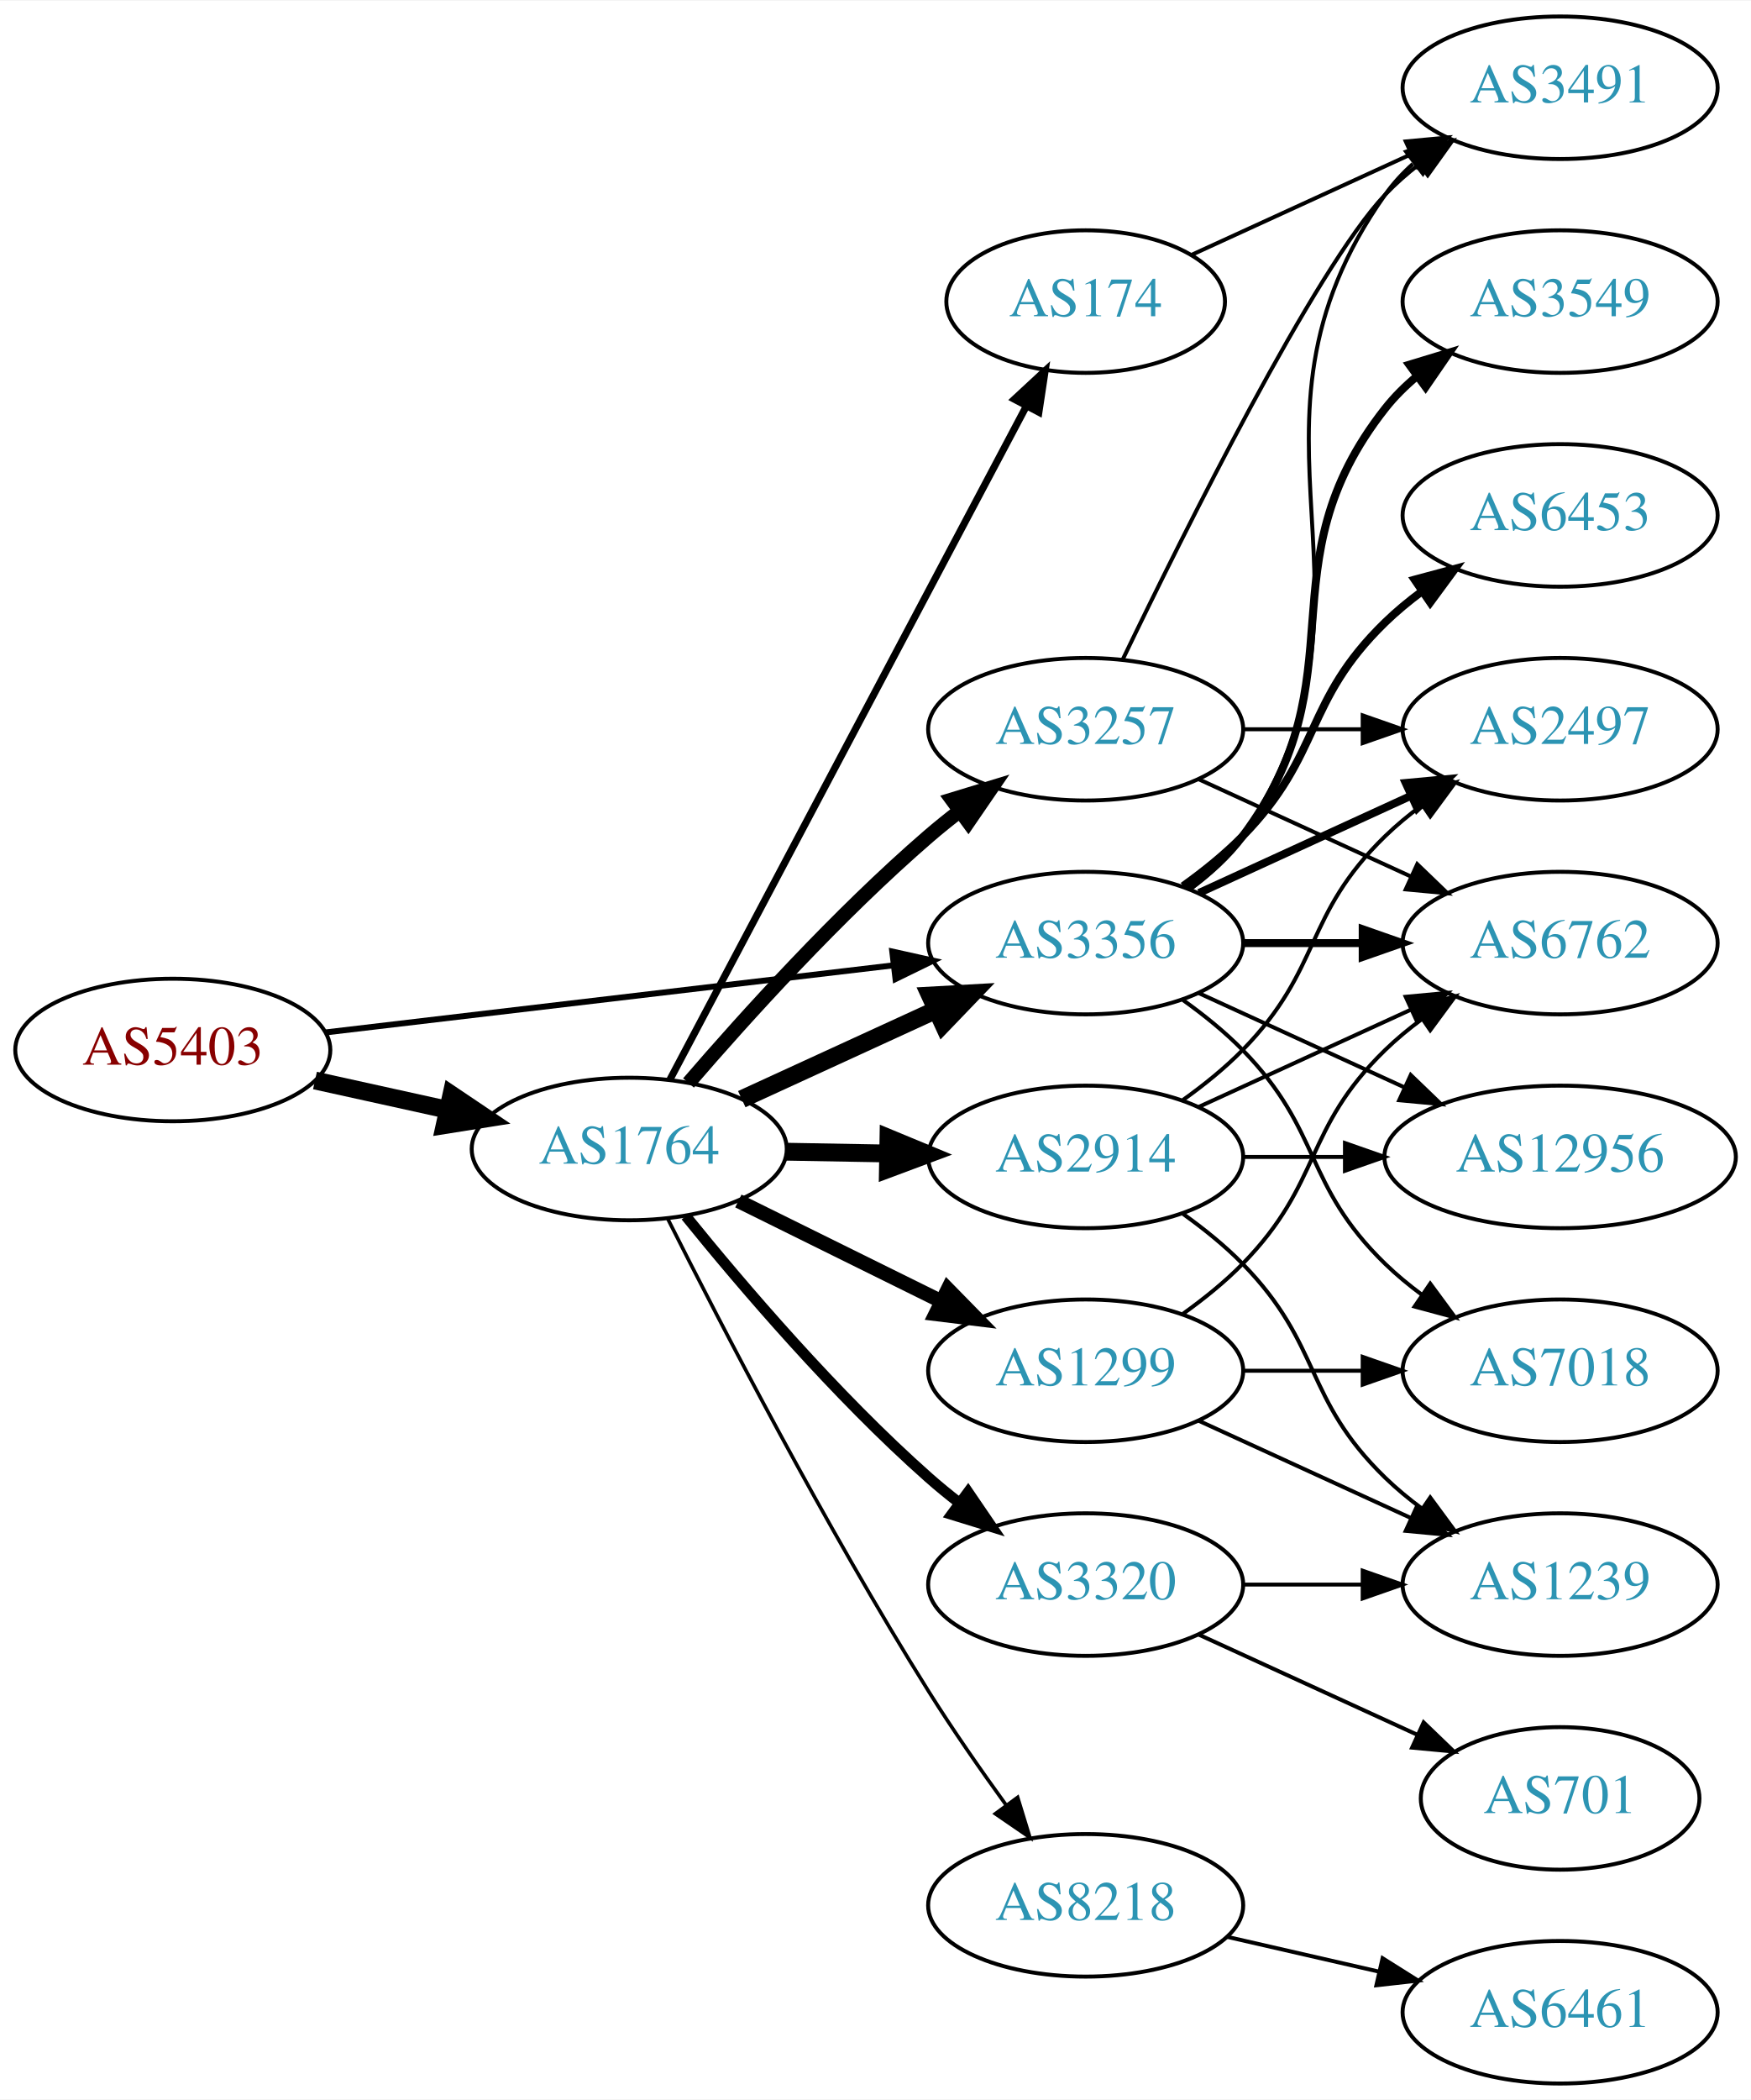
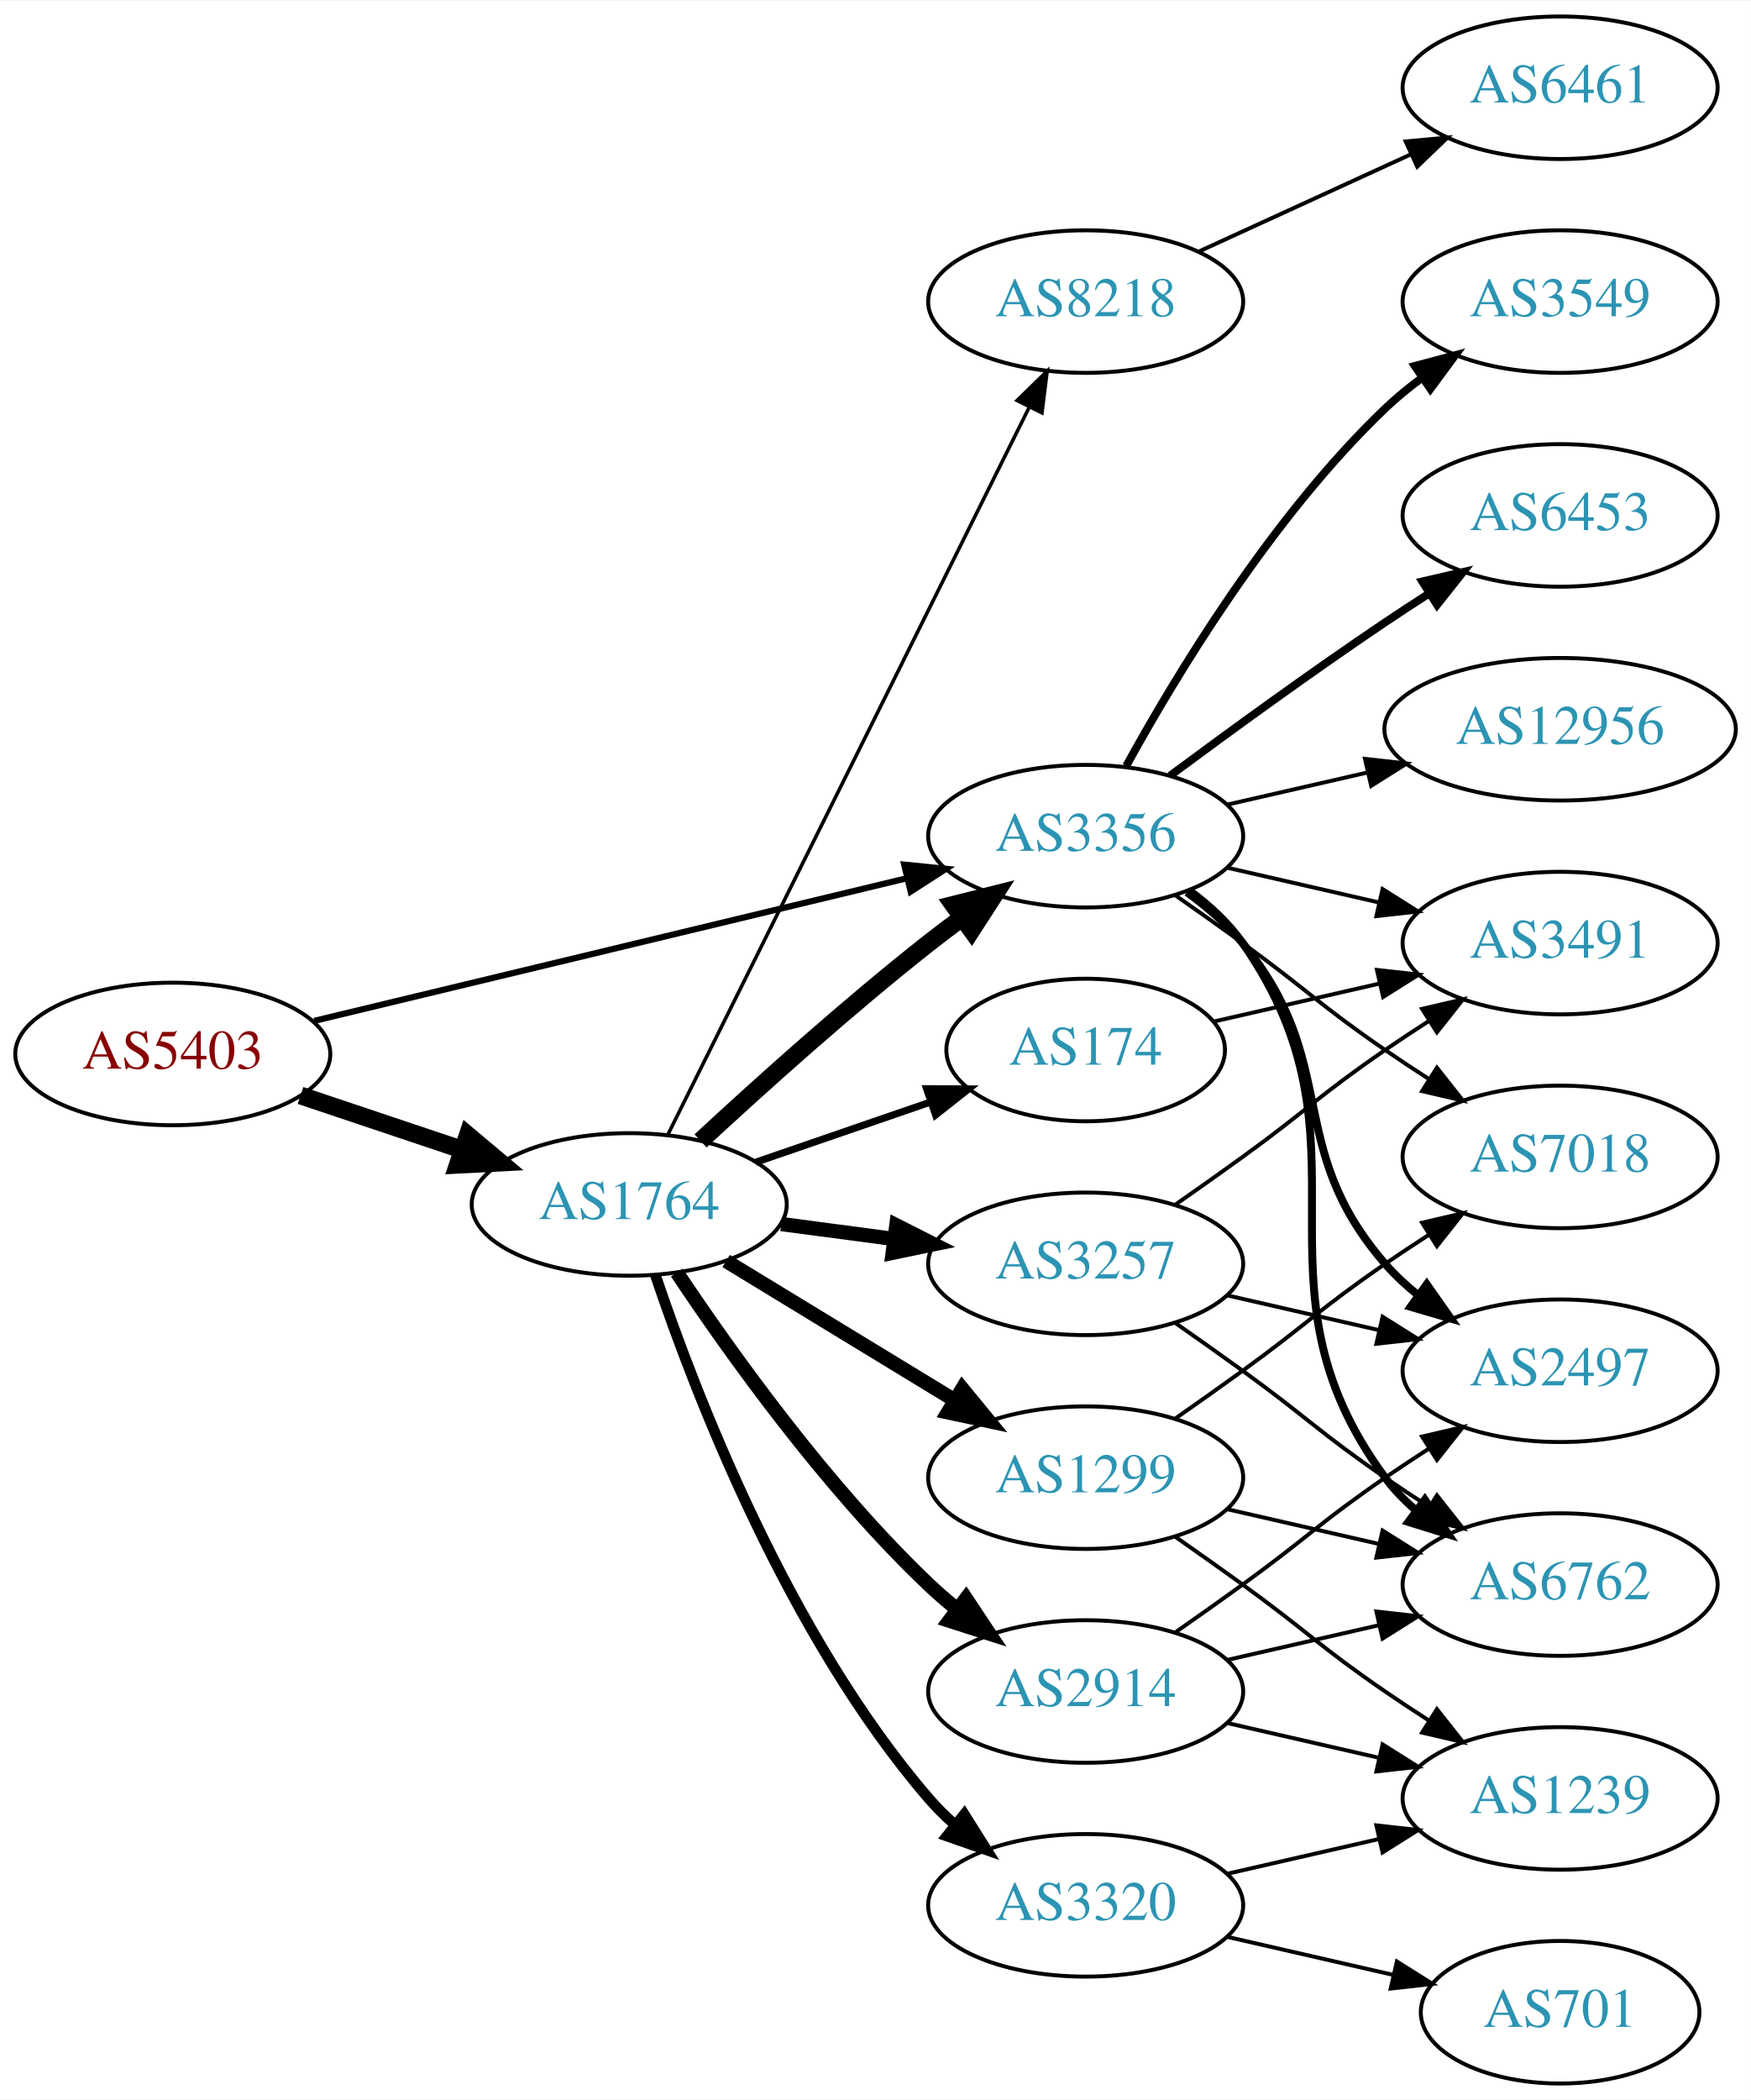
<svg xmlns="http://www.w3.org/2000/svg" xmlns:xlink="http://www.w3.org/1999/xlink" width="442pt" height="530pt" viewBox="0.00 0.00 442.27 530.00">
  <g id="graph0" class="graph" transform="scale(1 1) rotate(0) translate(4 526)">
    <polygon fill="white" stroke="none" points="-4,4 -4,-526 438.271,-526 438.271,4 -4,4" />
    <g id="node1" class="node">
      <g id="a_node1">
        <a xlink:href="/asn/5403" xlink:title="AS5403 ~ AS5403 [AT]">
-           <ellipse fill="#ffffff" stroke="black" cx="39.647" cy="-261" rx="39.794" ry="18" />
-           <text text-anchor="middle" x="39.647" y="-257.3" font-family="Times,serif" font-size="14.00" fill="#880000">AS5403</text>
+           <ellipse fill="#ffffff" stroke="black" cx="39.647" cy="-260" rx="39.794" ry="18" />
+           <text text-anchor="middle" x="39.647" y="-256.3" font-family="Times,serif" font-size="14.00" fill="#880000">AS5403</text>
        </a>
      </g>
    </g>
    <g id="node2" class="node">
      <g id="a_node2">
        <a xlink:href="/asn/1764" xlink:title="AS1764 ~ NEXTLAYER-AS [AT]">
-           <ellipse fill="#ffffff" stroke="black" cx="154.939" cy="-236" rx="39.794" ry="18" />
-           <text text-anchor="middle" x="154.939" y="-232.3" font-family="Times,serif" font-size="14.00" fill="#2c94b3">AS1764</text>
+           <ellipse fill="#ffffff" stroke="black" cx="154.939" cy="-222" rx="39.794" ry="18" />
+           <text text-anchor="middle" x="154.939" y="-218.3" font-family="Times,serif" font-size="14.00" fill="#2c94b3">AS1764</text>
        </a>
      </g>
    </g>
    <g id="edge1" class="edge">
-       <path fill="none" stroke="black" stroke-width="4.5" d="M75.562,-253.295C86.115,-250.967 97.854,-248.376 108.967,-245.924" />
-       <polygon fill="black" stroke="black" stroke-width="4.5" points="110.027,-249.722 118.944,-243.722 108.33,-242.032 110.027,-249.722" />
+       <path fill="none" stroke="black" stroke-width="4.5" d="M71.904,-249.516C84.553,-245.273 99.332,-240.316 112.833,-235.788" />
+       <polygon fill="black" stroke="black" stroke-width="4.5" points="114.162,-239.495 122.39,-232.582 111.657,-232.029 114.162,-239.495" />
    </g>
    <g id="node3" class="node">
      <g id="a_node3">
        <a xlink:href="/asn/3356" xlink:title="AS3356 ~ Level 3 Parent, LLC [US]">
-           <ellipse fill="#ffffff" stroke="black" cx="270.232" cy="-288" rx="39.794" ry="18" />
-           <text text-anchor="middle" x="270.232" y="-284.3" font-family="Times,serif" font-size="14.00" fill="#2c94b3">AS3356</text>
+           <ellipse fill="#ffffff" stroke="black" cx="270.232" cy="-315" rx="39.794" ry="18" />
+           <text text-anchor="middle" x="270.232" y="-311.3" font-family="Times,serif" font-size="14.00" fill="#2c94b3">AS3356</text>
        </a>
      </g>
    </g>
    <g id="edge2" class="edge">
-       <path fill="none" stroke="black" stroke-width="1.5" d="M78.137,-265.428C117.335,-270.058 178.967,-277.338 221.589,-282.373" />
-       <polygon fill="black" stroke="black" stroke-width="1.5" points="221.38,-285.872 231.722,-283.569 222.201,-278.92 221.38,-285.872" />
-     </g>
-     <g id="edge8" class="edge">
-       <path fill="none" stroke="black" stroke-width="4.5" d="M183.365,-248.588C198.145,-255.372 216.581,-263.834 232.577,-271.176" />
-       <polygon fill="black" stroke="black" stroke-width="4.5" points="230.936,-274.755 241.667,-275.348 234.221,-267.598 230.936,-274.755" />
+       <path fill="none" stroke="black" stroke-width="1.565" d="M75.364,-268.353C115.455,-278 181.478,-293.885 225.159,-304.396" />
+       <polygon fill="black" stroke="black" stroke-width="1.565" points="224.396,-307.812 234.937,-306.748 226.034,-301.006 224.396,-307.812" />
+     </g>
+     <g id="edge9" class="edge">
+       <path fill="none" stroke="black" stroke-width="4.5" d="M172.953,-238.047C187.779,-251.784 210.062,-271.843 230.586,-288 233.305,-290.141 236.18,-292.311 239.086,-294.442" />
+       <polygon fill="black" stroke="black" stroke-width="4.5" points="236.827,-297.668 247.25,-300.29 241.413,-291.265 236.827,-297.668" />
    </g>
    <g id="node4" class="node">
      <g id="a_node4">
-         <a xlink:href="/asn/2914" xlink:title="AS2914 ~ NTT America, Inc. [US]">
-           <ellipse fill="#ffffff" stroke="black" cx="270.232" cy="-234" rx="39.794" ry="18" />
-           <text text-anchor="middle" x="270.232" y="-230.3" font-family="Times,serif" font-size="14.00" fill="#2c94b3">AS2914</text>
+         <a xlink:href="/asn/1299" xlink:title="AS1299 ~ Telia Carrier [EU]">
+           <ellipse fill="#ffffff" stroke="black" cx="270.232" cy="-153" rx="39.794" ry="18" />
+           <text text-anchor="middle" x="270.232" y="-149.3" font-family="Times,serif" font-size="14.00" fill="#2c94b3">AS1299</text>
        </a>
      </g>
    </g>
    <g id="edge3" class="edge">
-       <path fill="none" stroke="black" stroke-width="4.5" d="M194.612,-235.317C202.815,-235.172 211.579,-235.018 220.111,-234.867" />
-       <polygon fill="black" stroke="black" stroke-width="4.5" points="220.421,-238.8 230.35,-234.686 220.282,-230.926 220.421,-238.8" />
+       <path fill="none" stroke="black" stroke-width="3.6" d="M179.414,-207.703C196.123,-197.526 218.779,-183.728 237.155,-172.536" />
+       <polygon fill="black" stroke="black" stroke-width="3.6" points="239.068,-175.469 245.788,-167.279 235.427,-169.491 239.068,-175.469" />
    </g>
    <g id="node5" class="node">
      <g id="a_node5">
-         <a xlink:href="/asn/1299" xlink:title="AS1299 ~ Telia Carrier [EU]">
-           <ellipse fill="#ffffff" stroke="black" cx="270.232" cy="-180" rx="39.794" ry="18" />
-           <text text-anchor="middle" x="270.232" y="-176.3" font-family="Times,serif" font-size="14.00" fill="#2c94b3">AS1299</text>
+         <a xlink:href="/asn/3320" xlink:title="AS3320 ~ DTAG [DE]">
+           <ellipse fill="#ffffff" stroke="black" cx="270.232" cy="-45" rx="39.794" ry="18" />
+           <text text-anchor="middle" x="270.232" y="-41.3" font-family="Times,serif" font-size="14.00" fill="#2c94b3">AS3320</text>
        </a>
      </g>
    </g>
    <g id="edge4" class="edge">
-       <path fill="none" stroke="black" stroke-width="3.6" d="M182.502,-222.87C197.701,-215.358 216.97,-205.833 233.484,-197.67" />
-       <polygon fill="black" stroke="black" stroke-width="3.6" points="235.423,-200.616 242.837,-193.047 232.321,-194.341 235.423,-200.616" />
+       <path fill="none" stroke="black" stroke-width="2.7" d="M161.545,-204.163C171.612,-174.248 195.073,-113.202 230.586,-72 232.54,-69.733 234.724,-67.563 237.032,-65.509" />
+       <polygon fill="black" stroke="black" stroke-width="2.7" points="239.568,-67.963 245.208,-58.994 235.206,-62.489 239.568,-67.963" />
    </g>
    <g id="node6" class="node">
      <g id="a_node6">
-         <a xlink:href="/asn/174" xlink:title="AS174 ~ Cogent Communications [US]">
-           <ellipse fill="#ffffff" stroke="black" cx="270.232" cy="-450" rx="35.194" ry="18" />
-           <text text-anchor="middle" x="270.232" y="-446.3" font-family="Times,serif" font-size="14.00" fill="#2c94b3">AS174</text>
+         <a xlink:href="/asn/8218" xlink:title="AS8218 ~ legacy Neotelecoms [FR]">
+           <ellipse fill="#ffffff" stroke="black" cx="270.232" cy="-450" rx="39.794" ry="18" />
+           <text text-anchor="middle" x="270.232" y="-446.3" font-family="Times,serif" font-size="14.00" fill="#2c94b3">AS8218</text>
        </a>
      </g>
    </g>
    <g id="edge5" class="edge">
-       <path fill="none" stroke="black" stroke-width="1.8" d="M165.211,-253.513C185.052,-290.991 231.73,-379.161 255.216,-423.525" />
-       <polygon fill="black" stroke="black" stroke-width="1.8" points="252.22,-425.345 259.992,-432.546 258.406,-422.07 252.22,-425.345" />
+       <path fill="none" stroke="black" stroke-width="0.9" d="M164.641,-239.512C184.37,-279.217 232.601,-376.28 256.029,-423.429" />
+       <polygon fill="black" stroke="black" stroke-width="0.9" points="252.917,-425.03 260.501,-432.428 259.185,-421.915 252.917,-425.03" />
    </g>
    <g id="node7" class="node">
      <g id="a_node7">
-         <a xlink:href="/asn/8218" xlink:title="AS8218 ~ legacy Neotelecoms [FR]">
-           <ellipse fill="#ffffff" stroke="black" cx="270.232" cy="-45" rx="39.794" ry="18" />
-           <text text-anchor="middle" x="270.232" y="-41.3" font-family="Times,serif" font-size="14.00" fill="#2c94b3">AS8218</text>
+         <a xlink:href="/asn/2914" xlink:title="AS2914 ~ NTT America, Inc. [US]">
+           <ellipse fill="#ffffff" stroke="black" cx="270.232" cy="-99" rx="39.794" ry="18" />
+           <text text-anchor="middle" x="270.232" y="-95.3" font-family="Times,serif" font-size="14.00" fill="#2c94b3">AS2914</text>
        </a>
      </g>
    </g>
    <g id="edge6" class="edge">
-       <path fill="none" stroke="black" stroke-width="0.9" d="M164.7,-218.309C178.011,-191.823 204.543,-140.537 230.586,-99 236.619,-89.378 243.732,-79.164 250.2,-70.24" />
-       <polygon fill="black" stroke="black" stroke-width="0.9" points="253.051,-72.271 256.148,-62.139 247.408,-68.128 253.051,-72.271" />
+       <path fill="none" stroke="black" stroke-width="3.6" d="M166.981,-204.789C180.474,-184.542 204.72,-150.577 230.586,-126 232.755,-123.939 235.093,-121.915 237.508,-119.961" />
+       <polygon fill="black" stroke="black" stroke-width="3.6" points="240.013,-122.455 245.875,-113.63 235.789,-116.873 240.013,-122.455" />
    </g>
    <g id="node8" class="node">
      <g id="a_node8">
        <a xlink:href="/asn/3257" xlink:title="AS3257 ~ GTT [DE]">
-           <ellipse fill="#ffffff" stroke="black" cx="270.232" cy="-342" rx="39.794" ry="18" />
-           <text text-anchor="middle" x="270.232" y="-338.3" font-family="Times,serif" font-size="14.00" fill="#2c94b3">AS3257</text>
+           <ellipse fill="#ffffff" stroke="black" cx="270.232" cy="-207" rx="39.794" ry="18" />
+           <text text-anchor="middle" x="270.232" y="-203.3" font-family="Times,serif" font-size="14.00" fill="#2c94b3">AS3257</text>
        </a>
      </g>
    </g>
    <g id="edge7" class="edge">
-       <path fill="none" stroke="black" stroke-width="3.6" d="M169.914,-252.677C184.281,-269.351 207.725,-295.28 230.586,-315 233.065,-317.138 235.713,-319.268 238.416,-321.339" />
-       <polygon fill="black" stroke="black" stroke-width="3.6" points="236.446,-324.234 246.58,-327.327 240.586,-318.59 236.446,-324.234" />
+       <path fill="none" stroke="black" stroke-width="3.6" d="M193.35,-217.047C202.438,-215.844 212.275,-214.541 221.76,-213.285" />
+       <polygon fill="black" stroke="black" stroke-width="3.6" points="222.407,-216.73 231.861,-211.948 221.488,-209.791 222.407,-216.73" />
    </g>
    <g id="node9" class="node">
      <g id="a_node9">
-         <a xlink:href="/asn/3320" xlink:title="AS3320 ~ DTAG [DE]">
-           <ellipse fill="#ffffff" stroke="black" cx="270.232" cy="-126" rx="39.794" ry="18" />
-           <text text-anchor="middle" x="270.232" y="-122.3" font-family="Times,serif" font-size="14.00" fill="#2c94b3">AS3320</text>
-         </a>
-       </g>
-     </g>
-     <g id="edge9" class="edge">
-       <path fill="none" stroke="black" stroke-width="2.7" d="M169.229,-219.059C183.422,-201.511 207.067,-173.798 230.586,-153 233.038,-150.831 235.668,-148.681 238.36,-146.597" />
-       <polygon fill="black" stroke="black" stroke-width="2.7" points="240.535,-149.341 246.505,-140.587 236.38,-143.708 240.535,-149.341" />
-     </g>
-     <g id="node11" class="node">
-       <g id="a_node11">
-         <a xlink:href="/asn/6762" xlink:title="AS6762 ~ TELECOM ITALIA SPARKLE S.p.A. [IT]">
-           <ellipse fill="#ffffff" stroke="black" cx="390.075" cy="-288" rx="39.794" ry="18" />
-           <text text-anchor="middle" x="390.075" y="-284.3" font-family="Times,serif" font-size="14.00" fill="#2c94b3">AS6762</text>
-         </a>
-       </g>
-     </g>
-     <g id="edge22" class="edge">
-       <path fill="none" stroke="black" stroke-width="2" d="M310.145,-288C319.698,-288 330.048,-288 340.011,-288" />
-       <polygon fill="black" stroke="black" stroke-width="2" points="340.203,-291.5 350.203,-288 340.203,-284.5 340.203,-291.5" />
+         <a xlink:href="/asn/174" xlink:title="AS174 ~ Cogent Communications [US]">
+           <ellipse fill="#ffffff" stroke="black" cx="270.232" cy="-261" rx="35.194" ry="18" />
+           <text text-anchor="middle" x="270.232" y="-257.3" font-family="Times,serif" font-size="14.00" fill="#2c94b3">AS174</text>
+         </a>
+       </g>
+     </g>
+     <g id="edge8" class="edge">
+       <path fill="none" stroke="black" stroke-width="1.8" d="M186.897,-232.657C200.524,-237.348 216.668,-242.905 231.035,-247.851" />
+       <polygon fill="black" stroke="black" stroke-width="1.8" points="230.049,-251.213 240.644,-251.159 232.328,-244.594 230.049,-251.213" />
    </g>
    <g id="node13" class="node">
      <g id="a_node13">
-         <a xlink:href="/asn/2497" xlink:title="AS2497 ~ Internet Initiative Japan Inc. [JP]">
-           <ellipse fill="#ffffff" stroke="black" cx="390.075" cy="-342" rx="39.794" ry="18" />
-           <text text-anchor="middle" x="390.075" y="-338.3" font-family="Times,serif" font-size="14.00" fill="#2c94b3">AS2497</text>
-         </a>
-       </g>
-     </g>
-     <g id="edge23" class="edge">
-       <path fill="none" stroke="black" stroke-width="2" d="M298.861,-300.661C314.818,-307.973 335.089,-317.261 352.371,-325.181" />
-       <polygon fill="black" stroke="black" stroke-width="2" points="351.07,-328.435 361.619,-329.419 353.986,-322.071 351.07,-328.435" />
+         <a xlink:href="/asn/7018" xlink:title="AS7018 ~ AT&amp;T Services, Inc. [US]">
+           <ellipse fill="#ffffff" stroke="black" cx="390.075" cy="-234" rx="39.794" ry="18" />
+           <text text-anchor="middle" x="390.075" y="-230.3" font-family="Times,serif" font-size="14.00" fill="#2c94b3">AS7018</text>
+         </a>
+       </g>
+     </g>
+     <g id="edge24" class="edge">
+       <path fill="none" stroke="black" d="M292.989,-299.991C298.524,-296.121 304.443,-291.936 309.879,-288 326.079,-276.271 329.384,-272.311 345.879,-261 349.407,-258.581 353.145,-256.111 356.886,-253.698" />
+       <polygon fill="black" stroke="black" points="358.957,-256.528 365.526,-248.216 355.207,-250.618 358.957,-256.528" />
    </g>
    <g id="node14" class="node">
      <g id="a_node14">
-         <a xlink:href="/asn/12956" xlink:title="AS12956 ~ TELXIUS [ES]">
-           <ellipse fill="#ffffff" stroke="black" cx="390.075" cy="-234" rx="44.393" ry="18" />
-           <text text-anchor="middle" x="390.075" y="-230.3" font-family="Times,serif" font-size="14.00" fill="#2c94b3">AS12956</text>
-         </a>
-       </g>
-     </g>
-     <g id="edge24" class="edge">
-       <path fill="none" stroke="black" d="M298.861,-275.339C314.359,-268.238 333.926,-259.272 350.872,-251.506" />
-       <polygon fill="black" stroke="black" points="352.342,-254.683 359.975,-247.335 349.426,-248.319 352.342,-254.683" />
+         <a xlink:href="/asn/6762" xlink:title="AS6762 ~ TELECOM ITALIA SPARKLE S.p.A. [IT]">
+           <ellipse fill="#ffffff" stroke="black" cx="390.075" cy="-126" rx="39.794" ry="18" />
+           <text text-anchor="middle" x="390.075" y="-122.3" font-family="Times,serif" font-size="14.00" fill="#2c94b3">AS6762</text>
+         </a>
+       </g>
+     </g>
+     <g id="edge21" class="edge">
+       <path fill="none" stroke="black" stroke-width="2" d="M296.392,-301.284C301.456,-297.545 306.311,-293.096 309.879,-288 345.492,-237.131 308.976,-202.941 345.879,-153 348.113,-149.977 350.795,-147.214 353.716,-144.707" />
+       <polygon fill="black" stroke="black" stroke-width="2" points="355.911,-147.437 361.86,-138.669 351.742,-141.814 355.911,-147.437" />
+     </g>
+     <g id="node15" class="node">
+       <g id="a_node15">
+         <a xlink:href="/asn/2497" xlink:title="AS2497 ~ Internet Initiative Japan Inc. [JP]">
+           <ellipse fill="#ffffff" stroke="black" cx="390.075" cy="-180" rx="39.794" ry="18" />
+           <text text-anchor="middle" x="390.075" y="-176.3" font-family="Times,serif" font-size="14.00" fill="#2c94b3">AS2497</text>
+         </a>
+       </g>
+     </g>
+     <g id="edge22" class="edge">
+       <path fill="none" stroke="black" stroke-width="2" d="M295.813,-300.844C300.907,-297.128 305.921,-292.799 309.879,-288 334.944,-257.606 320.045,-236.742 345.879,-207 348.344,-204.162 351.181,-201.523 354.198,-199.094" />
+       <polygon fill="black" stroke="black" stroke-width="2" points="356.385,-201.833 362.476,-193.164 352.309,-196.142 356.385,-201.833" />
    </g>
    <g id="node16" class="node">
      <g id="a_node16">
-         <a xlink:href="/asn/7018" xlink:title="AS7018 ~ AT&amp;T Services, Inc. [US]">
-           <ellipse fill="#ffffff" stroke="black" cx="390.075" cy="-180" rx="39.794" ry="18" />
-           <text text-anchor="middle" x="390.075" y="-176.3" font-family="Times,serif" font-size="14.00" fill="#2c94b3">AS7018</text>
-         </a>
-       </g>
-     </g>
-     <g id="edge25" class="edge">
-       <path fill="none" stroke="black" d="M294.826,-273.611C300.082,-269.852 305.414,-265.563 309.879,-261 330.051,-240.383 325.186,-227.094 345.879,-207 348.724,-204.237 351.898,-201.614 355.198,-199.166" />
-       <polygon fill="black" stroke="black" points="357.263,-201.994 363.546,-193.462 353.315,-196.214 357.263,-201.994" />
+         <a xlink:href="/asn/3491" xlink:title="AS3491 ~ PCCW Global, Inc. [US]">
+           <ellipse fill="#ffffff" stroke="black" cx="390.075" cy="-288" rx="39.794" ry="18" />
+           <text text-anchor="middle" x="390.075" y="-284.3" font-family="Times,serif" font-size="14.00" fill="#2c94b3">AS3491</text>
+         </a>
+       </g>
+     </g>
+     <g id="edge23" class="edge">
+       <path fill="none" stroke="black" d="M305.952,-307.045C317.952,-304.296 331.572,-301.175 344.265,-298.267" />
+       <polygon fill="black" stroke="black" points="345.231,-301.636 354.197,-295.991 343.668,-294.813 345.231,-301.636" />
    </g>
    <g id="node17" class="node">
      <g id="a_node17">
        <a xlink:href="/asn/3549" xlink:title="AS3549 ~ Level 3 Parent, LLC [US]">
          <ellipse fill="#ffffff" stroke="black" cx="390.075" cy="-450" rx="39.794" ry="18" />
          <text text-anchor="middle" x="390.075" y="-446.3" font-family="Times,serif" font-size="14.00" fill="#2c94b3">AS3549</text>
        </a>
      </g>
    </g>
-     <g id="edge20" class="edge">
-       <path fill="none" stroke="black" stroke-width="2" d="M296.163,-301.882C301.239,-305.611 306.157,-310.016 309.879,-315 340.15,-355.542 314.58,-383.246 345.879,-423 348.204,-425.953 350.948,-428.67 353.907,-431.147" />
-       <polygon fill="black" stroke="black" stroke-width="2" points="351.966,-434.064 362.103,-437.145 356.1,-428.415 351.966,-434.064" />
+     <g id="edge19" class="edge">
+       <path fill="none" stroke="black" stroke-width="2" d="M280.474,-332.713C293.019,-355.561 317.196,-395.611 345.879,-423 348.747,-425.739 351.936,-428.347 355.245,-430.785" />
+       <polygon fill="black" stroke="black" stroke-width="2" points="353.369,-433.742 363.604,-436.477 357.308,-427.956 353.369,-433.742" />
    </g>
    <g id="node18" class="node">
      <g id="a_node18">
        <a xlink:href="/asn/6453" xlink:title="AS6453 ~ TATA COMMUNICATIONS (AMERICA) INC [US]">
          <ellipse fill="#ffffff" stroke="black" cx="390.075" cy="-396" rx="39.794" ry="18" />
          <text text-anchor="middle" x="390.075" y="-392.3" font-family="Times,serif" font-size="14.00" fill="#2c94b3">AS6453</text>
        </a>
      </g>
    </g>
-     <g id="edge21" class="edge">
-       <path fill="none" stroke="black" stroke-width="2" d="M294.826,-302.389C300.082,-306.148 305.414,-310.437 309.879,-315 330.051,-335.617 325.186,-348.906 345.879,-369 348.724,-371.763 351.898,-374.386 355.198,-376.834" />
-       <polygon fill="black" stroke="black" stroke-width="2" points="353.315,-379.786 363.546,-382.538 357.263,-374.006 353.315,-379.786" />
+     <g id="edge20" class="edge">
+       <path fill="none" stroke="black" stroke-width="2" d="M291.563,-330.277C306.425,-341.304 327.17,-356.407 345.879,-369 349.428,-371.389 353.178,-373.839 356.927,-376.242" />
+       <polygon fill="black" stroke="black" stroke-width="2" points="355.253,-379.325 365.575,-381.712 358.995,-373.409 355.253,-379.325" />
    </g>
    <g id="node19" class="node">
      <g id="a_node19">
-         <a xlink:href="/asn/3491" xlink:title="AS3491 ~ PCCW Global, Inc. [US]">
-           <ellipse fill="#ffffff" stroke="black" cx="390.075" cy="-504" rx="39.794" ry="18" />
-           <text text-anchor="middle" x="390.075" y="-500.3" font-family="Times,serif" font-size="14.00" fill="#2c94b3">AS3491</text>
-         </a>
-       </g>
-     </g>
-     <g id="edge26" class="edge">
-       <path fill="none" stroke="black" d="M296.551,-301.607C301.607,-305.351 306.419,-309.831 309.879,-315 350.903,-376.294 303.3,-416.775 345.879,-477 347.87,-479.816 350.257,-482.401 352.873,-484.76" />
-       <polygon fill="black" stroke="black" points="351.172,-487.865 361.241,-491.162 355.426,-482.306 351.172,-487.865" />
+         <a xlink:href="/asn/12956" xlink:title="AS12956 ~ TELXIUS [ES]">
+           <ellipse fill="#ffffff" stroke="black" cx="390.075" cy="-342" rx="44.393" ry="18" />
+           <text text-anchor="middle" x="390.075" y="-338.3" font-family="Times,serif" font-size="14.00" fill="#2c94b3">AS12956</text>
+         </a>
+       </g>
+     </g>
+     <g id="edge25" class="edge">
+       <path fill="none" stroke="black" d="M305.952,-322.955C317.09,-325.507 329.625,-328.379 341.518,-331.104" />
+       <polygon fill="black" stroke="black" points="340.784,-334.526 351.313,-333.348 342.347,-327.703 340.784,-334.526" />
+     </g>
+     <g id="node11" class="node">
+       <g id="a_node11">
+         <a xlink:href="/asn/1239" xlink:title="AS1239 ~ Sprint [US]">
+           <ellipse fill="#ffffff" stroke="black" cx="390.075" cy="-72" rx="39.794" ry="18" />
+           <text text-anchor="middle" x="390.075" y="-68.3" font-family="Times,serif" font-size="14.00" fill="#2c94b3">AS1239</text>
+         </a>
+       </g>
+     </g>
+     <g id="edge13" class="edge">
+       <path fill="none" stroke="black" d="M292.989,-137.991C298.524,-134.121 304.443,-129.936 309.879,-126 326.079,-114.271 329.384,-110.311 345.879,-99 349.407,-96.581 353.145,-94.111 356.886,-91.698" />
+       <polygon fill="black" stroke="black" points="358.957,-94.528 365.526,-86.216 355.207,-88.618 358.957,-94.528" />
+     </g>
+     <g id="edge14" class="edge">
+       <path fill="none" stroke="black" d="M292.989,-168.009C298.524,-171.879 304.443,-176.064 309.879,-180 326.079,-191.729 329.384,-195.689 345.879,-207 349.407,-209.419 353.145,-211.889 356.886,-214.302" />
+       <polygon fill="black" stroke="black" points="355.207,-217.382 365.526,-219.784 358.957,-211.472 355.207,-217.382" />
+     </g>
+     <g id="edge15" class="edge">
+       <path fill="none" stroke="black" d="M305.952,-145.045C317.952,-142.296 331.572,-139.175 344.265,-136.267" />
+       <polygon fill="black" stroke="black" points="345.231,-139.636 354.197,-133.991 343.668,-132.813 345.231,-139.636" />
+     </g>
+     <g id="node10" class="node">
+       <g id="a_node10">
+         <a xlink:href="/asn/701" xlink:title="AS701 ~ UUNET [US]">
+           <ellipse fill="#ffffff" stroke="black" cx="390.075" cy="-18" rx="35.194" ry="18" />
+           <text text-anchor="middle" x="390.075" y="-14.3" font-family="Times,serif" font-size="14.00" fill="#2c94b3">AS701</text>
+         </a>
+       </g>
+     </g>
+     <g id="edge10" class="edge">
+       <path fill="none" stroke="black" d="M305.952,-37.045C319.044,-34.045 334.066,-30.604 347.707,-27.478" />
+       <polygon fill="black" stroke="black" points="348.849,-30.807 357.814,-25.162 347.285,-23.984 348.849,-30.807" />
    </g>
    <g id="edge11" class="edge">
-       <path fill="none" stroke="black" d="M298.861,-246.661C314.818,-253.973 335.089,-263.261 352.371,-271.181" />
-       <polygon fill="black" stroke="black" points="351.07,-274.435 361.619,-275.419 353.986,-268.071 351.07,-274.435" />
+       <path fill="none" stroke="black" d="M305.952,-52.955C317.952,-55.704 331.572,-58.825 344.265,-61.733" />
+       <polygon fill="black" stroke="black" points="343.668,-65.187 354.197,-64.009 345.231,-58.364 343.668,-65.187" />
    </g>
    <g id="node12" class="node">
      <g id="a_node12">
-         <a xlink:href="/asn/1239" xlink:title="AS1239 ~ Sprint [US]">
-           <ellipse fill="#ffffff" stroke="black" cx="390.075" cy="-126" rx="39.794" ry="18" />
-           <text text-anchor="middle" x="390.075" y="-122.3" font-family="Times,serif" font-size="14.00" fill="#2c94b3">AS1239</text>
+         <a xlink:href="/asn/6461" xlink:title="AS6461 ~ Zayo Bandwidth [US]">
+           <ellipse fill="#ffffff" stroke="black" cx="390.075" cy="-504" rx="39.794" ry="18" />
+           <text text-anchor="middle" x="390.075" y="-500.3" font-family="Times,serif" font-size="14.00" fill="#2c94b3">AS6461</text>
        </a>
      </g>
    </g>
    <g id="edge12" class="edge">
-       <path fill="none" stroke="black" d="M294.826,-219.611C300.082,-215.852 305.414,-211.563 309.879,-207 330.051,-186.383 325.186,-173.094 345.879,-153 348.724,-150.237 351.898,-147.614 355.198,-145.166" />
-       <polygon fill="black" stroke="black" points="357.263,-147.994 363.546,-139.462 353.315,-142.214 357.263,-147.994" />
-     </g>
-     <g id="edge13" class="edge">
-       <path fill="none" stroke="black" d="M294.826,-248.389C300.082,-252.148 305.414,-256.437 309.879,-261 330.051,-281.617 325.186,-294.906 345.879,-315 348.724,-317.763 351.898,-320.386 355.198,-322.834" />
-       <polygon fill="black" stroke="black" points="353.315,-325.786 363.546,-328.538 357.263,-320.006 353.315,-325.786" />
-     </g>
-     <g id="edge14" class="edge">
-       <path fill="none" stroke="black" d="M310.145,-234C318.248,-234 326.923,-234 335.449,-234" />
-       <polygon fill="black" stroke="black" points="335.727,-237.5 345.727,-234 335.727,-230.5 335.727,-237.5" />
-     </g>
-     <g id="edge19" class="edge">
-       <path fill="none" stroke="black" d="M294.826,-194.389C300.082,-198.148 305.414,-202.437 309.879,-207 330.051,-227.617 325.186,-240.906 345.879,-261 348.724,-263.763 351.898,-266.386 355.198,-268.834" />
-       <polygon fill="black" stroke="black" points="353.315,-271.786 363.546,-274.538 357.263,-266.006 353.315,-271.786" />
+       <path fill="none" stroke="black" d="M298.861,-462.661C314.818,-469.973 335.089,-479.261 352.371,-487.181" />
+       <polygon fill="black" stroke="black" points="351.07,-490.435 361.619,-491.419 353.986,-484.071 351.07,-490.435" />
+     </g>
+     <g id="edge28" class="edge">
+       <path fill="none" stroke="black" d="M305.952,-91.045C317.952,-88.296 331.572,-85.175 344.265,-82.267" />
+       <polygon fill="black" stroke="black" points="345.231,-85.636 354.197,-79.991 343.668,-78.813 345.231,-85.636" />
+     </g>
+     <g id="edge26" class="edge">
+       <path fill="none" stroke="black" d="M305.952,-106.955C317.952,-109.704 331.572,-112.825 344.265,-115.733" />
+       <polygon fill="black" stroke="black" points="343.668,-119.187 354.197,-118.009 345.231,-112.364 343.668,-119.187" />
+     </g>
+     <g id="edge27" class="edge">
+       <path fill="none" stroke="black" d="M292.989,-114.009C298.524,-117.879 304.443,-122.064 309.879,-126 326.079,-137.729 329.384,-141.689 345.879,-153 349.407,-155.419 353.145,-157.889 356.886,-160.302" />
+       <polygon fill="black" stroke="black" points="355.207,-163.382 365.526,-165.784 358.957,-157.472 355.207,-163.382" />
    </g>
    <g id="edge17" class="edge">
-       <path fill="none" stroke="black" d="M298.861,-167.339C314.818,-160.027 335.089,-150.739 352.371,-142.819" />
-       <polygon fill="black" stroke="black" points="353.986,-145.929 361.619,-138.581 351.07,-139.565 353.986,-145.929" />
+       <path fill="none" stroke="black" d="M292.989,-191.991C298.524,-188.121 304.443,-183.936 309.879,-180 326.079,-168.271 329.384,-164.311 345.879,-153 349.407,-150.581 353.145,-148.111 356.886,-145.698" />
+       <polygon fill="black" stroke="black" points="358.957,-148.528 365.526,-140.216 355.207,-142.618 358.957,-148.528" />
+     </g>
+     <g id="edge16" class="edge">
+       <path fill="none" stroke="black" d="M305.952,-199.045C317.952,-196.296 331.572,-193.175 344.265,-190.267" />
+       <polygon fill="black" stroke="black" points="345.231,-193.636 354.197,-187.991 343.668,-186.813 345.231,-193.636" />
    </g>
    <g id="edge18" class="edge">
-       <path fill="none" stroke="black" d="M310.145,-180C319.698,-180 330.048,-180 340.011,-180" />
-       <polygon fill="black" stroke="black" points="340.203,-183.5 350.203,-180 340.203,-176.5 340.203,-183.5" />
-     </g>
-     <g id="edge30" class="edge">
-       <path fill="none" stroke="black" d="M297.093,-461.851C313.214,-469.238 334.216,-478.862 352.082,-487.048" />
-       <polygon fill="black" stroke="black" points="351.084,-490.441 361.633,-491.425 354,-484.077 351.084,-490.441" />
-     </g>
-     <g id="node10" class="node">
-       <g id="a_node10">
-         <a xlink:href="/asn/6461" xlink:title="AS6461 ~ Zayo Bandwidth [US]">
-           <ellipse fill="#ffffff" stroke="black" cx="390.075" cy="-18" rx="39.794" ry="18" />
-           <text text-anchor="middle" x="390.075" y="-14.3" font-family="Times,serif" font-size="14.00" fill="#2c94b3">AS6461</text>
-         </a>
-       </g>
-     </g>
-     <g id="edge10" class="edge">
-       <path fill="none" stroke="black" d="M305.952,-37.045C317.952,-34.296 331.572,-31.175 344.265,-28.267" />
-       <polygon fill="black" stroke="black" points="345.231,-31.636 354.197,-25.991 343.668,-24.813 345.231,-31.636" />
-     </g>
-     <g id="edge28" class="edge">
-       <path fill="none" stroke="black" d="M298.861,-329.339C314.818,-322.027 335.089,-312.739 352.371,-304.819" />
-       <polygon fill="black" stroke="black" points="353.986,-307.929 361.619,-300.581 351.07,-301.565 353.986,-307.929" />
+       <path fill="none" stroke="black" d="M292.989,-222.009C298.524,-225.879 304.443,-230.064 309.879,-234 326.079,-245.729 329.384,-249.689 345.879,-261 349.407,-263.419 353.145,-265.889 356.886,-268.302" />
+       <polygon fill="black" stroke="black" points="355.207,-271.382 365.526,-273.784 358.957,-265.472 355.207,-271.382" />
    </g>
    <g id="edge29" class="edge">
-       <path fill="none" stroke="black" d="M310.145,-342C319.698,-342 330.048,-342 340.011,-342" />
-       <polygon fill="black" stroke="black" points="340.203,-345.5 350.203,-342 340.203,-338.5 340.203,-345.5" />
-     </g>
-     <g id="edge27" class="edge">
-       <path fill="none" stroke="black" d="M279.58,-359.595C295.047,-391.732 328.192,-458.34 345.879,-477 348.465,-479.728 351.382,-482.294 354.45,-484.677" />
-       <polygon fill="black" stroke="black" points="352.604,-487.658 362.799,-490.543 356.629,-481.93 352.604,-487.658" />
-     </g>
-     <g id="edge16" class="edge">
-       <path fill="none" stroke="black" d="M310.145,-126C319.698,-126 330.048,-126 340.011,-126" />
-       <polygon fill="black" stroke="black" points="340.203,-129.5 350.203,-126 340.203,-122.5 340.203,-129.5" />
-     </g>
-     <g id="node15" class="node">
-       <g id="a_node15">
-         <a xlink:href="/asn/701" xlink:title="AS701 ~ UUNET [US]">
-           <ellipse fill="#ffffff" stroke="black" cx="390.075" cy="-72" rx="35.194" ry="18" />
-           <text text-anchor="middle" x="390.075" y="-68.3" font-family="Times,serif" font-size="14.00" fill="#2c94b3">AS701</text>
-         </a>
-       </g>
-     </g>
-     <g id="edge15" class="edge">
-       <path fill="none" stroke="black" d="M298.861,-113.339C315.277,-105.817 336.259,-96.202 353.856,-88.139" />
-       <polygon fill="black" stroke="black" points="355.6,-91.189 363.233,-83.842 352.684,-84.826 355.6,-91.189" />
+       <path fill="none" stroke="black" d="M302.503,-268.165C315.342,-271.106 330.447,-274.567 344.414,-277.767" />
+       <polygon fill="black" stroke="black" points="343.805,-281.219 354.335,-280.04 345.369,-274.395 343.805,-281.219" />
    </g>
  </g>
</svg>
